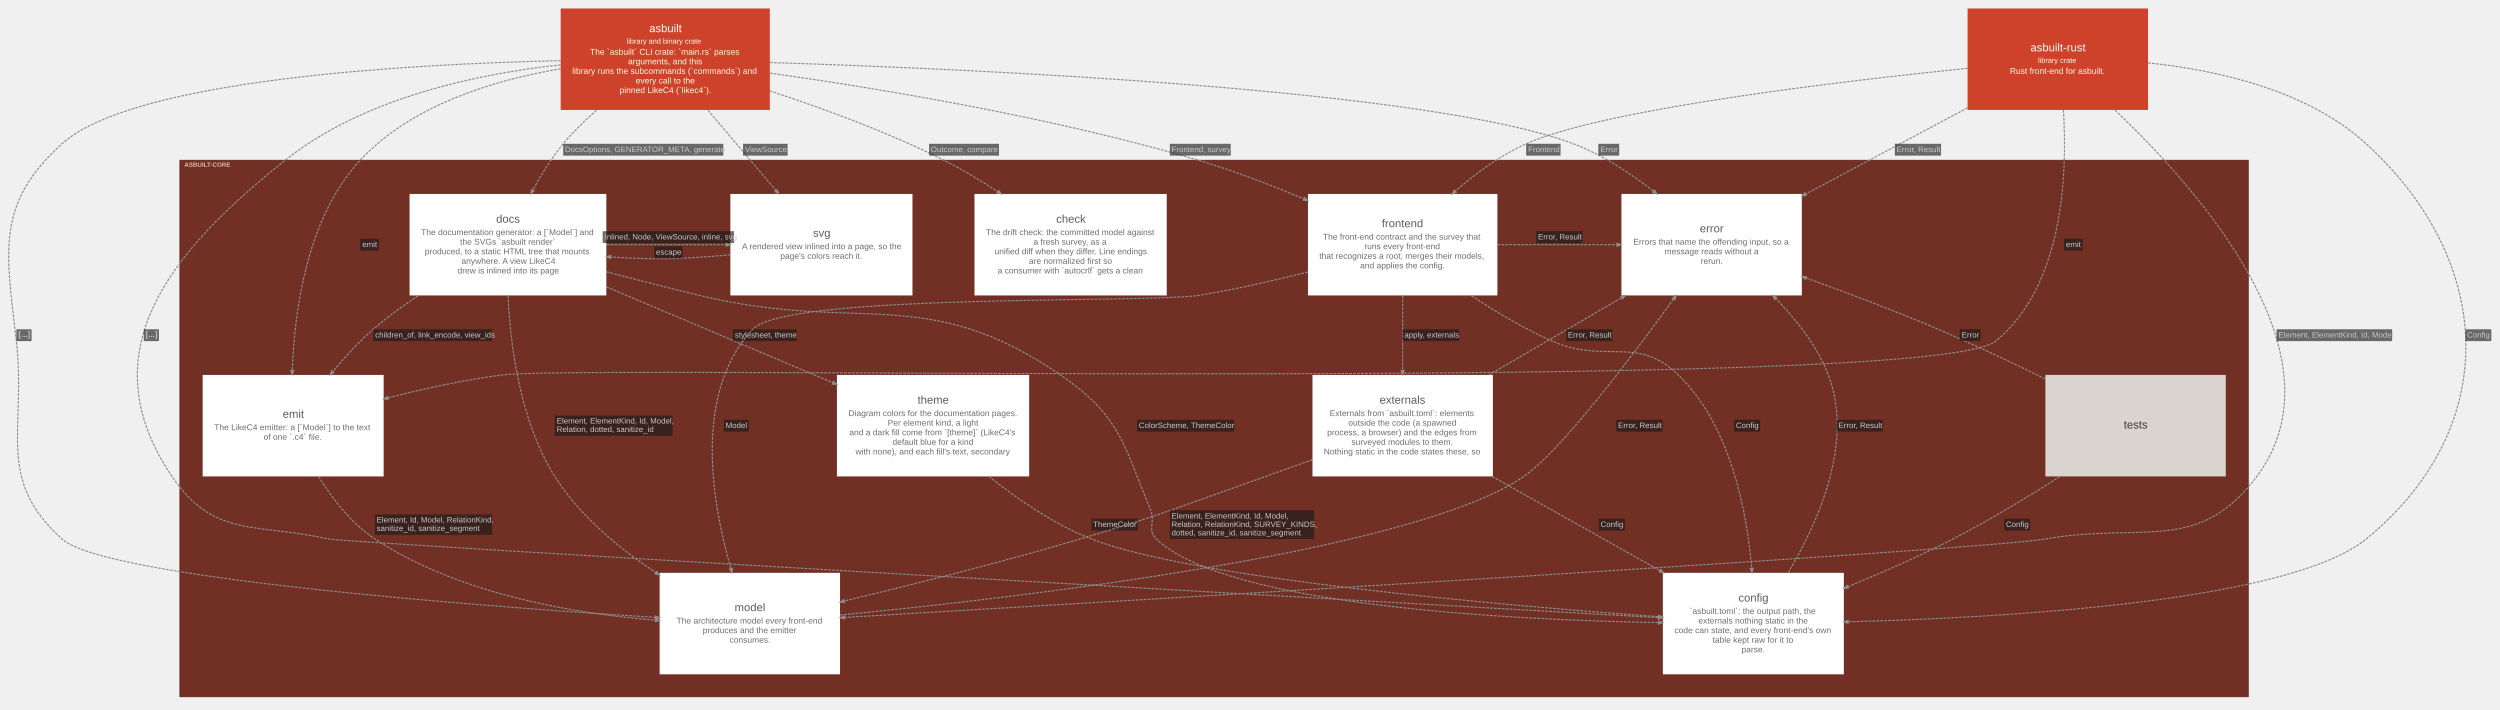
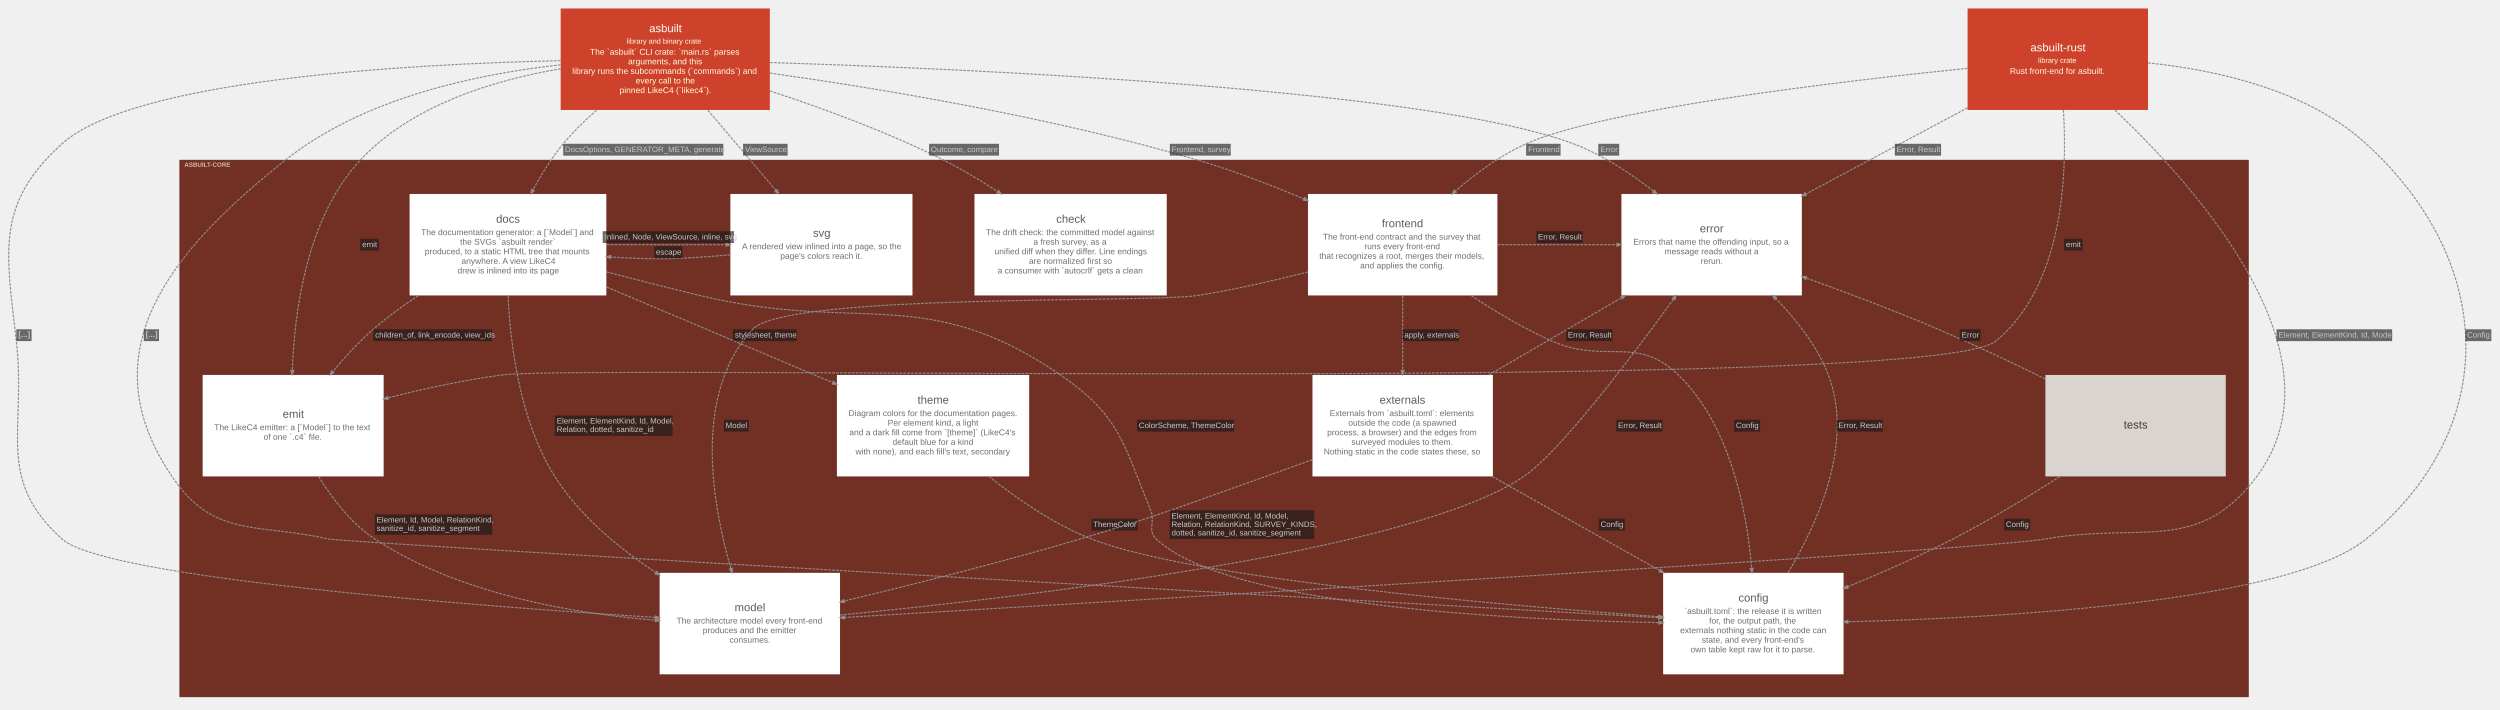
<svg xmlns="http://www.w3.org/2000/svg" width="4434pt" height="1259pt" viewBox="0.00 0.00 4433.73 1259.10">
  <g id="graph0" class="graph" transform="scale(1 1) rotate(0) translate(15.05 1244.05)">
    <g id="clust1" class="cluster">
      <polygon fill="#722f24" stroke="#57130f" points="303.63,-8 303.63,-960 3972.63,-960 3972.63,-8 303.63,-8" />
      <text text-anchor="start" x="311.63" y="-948.2" font-family="Arial" font-weight="bold" font-size="11.00" fill="#ffffe5" fill-opacity="0.702">ASBUILT-CORE</text>
    </g>
    <g id="node1" class="node">
      <polygon fill="#ffffff" stroke="#d6d6d6" stroke-width="0" points="2054.13,-900 1713.13,-900 1713.13,-720 2054.13,-720 2054.13,-900" />
      <text text-anchor="start" x="1858.13" y="-849" font-family="Arial" font-size="20.00" fill="#5b5b5b">check</text>
      <text text-anchor="start" x="1733.63" y="-827" font-family="Arial" font-size="15.00" fill="#6d6d6d">The drift check: the committed model against</text>
      <text text-anchor="start" x="1817.63" y="-810" font-family="Arial" font-size="15.00" fill="#6d6d6d">a fresh survey, as a</text>
      <text text-anchor="start" x="1748.63" y="-793" font-family="Arial" font-size="15.00" fill="#6d6d6d">unified diff when they differ. Line endings</text>
      <text text-anchor="start" x="1809.63" y="-776" font-family="Arial" font-size="15.00" fill="#6d6d6d">are normalized first so</text>
      <text text-anchor="start" x="1754.13" y="-759" font-family="Arial" font-size="15.00" fill="#6d6d6d">a consumer with `autocrlf` gets a clean</text>
    </g>
    <g id="node2" class="node">
      <polygon fill="#ffffff" stroke="#d6d6d6" stroke-width="0" points="1060.13,-900 711.13,-900 711.13,-720 1060.13,-720 1060.13,-900" />
      <text text-anchor="start" x="864.63" y="-849" font-family="Arial" font-size="20.00" fill="#5b5b5b">docs</text>
      <text text-anchor="start" x="731.63" y="-827" font-family="Arial" font-size="15.00" fill="#6d6d6d">The documentation generator: a [`Model`] and</text>
      <text text-anchor="start" x="800.63" y="-810" font-family="Arial" font-size="15.00" fill="#6d6d6d">the SVGs `asbuilt render`</text>
      <text text-anchor="start" x="738.13" y="-793" font-family="Arial" font-size="15.00" fill="#6d6d6d">produced, to a static HTML tree that mounts</text>
      <text text-anchor="start" x="803.13" y="-776" font-family="Arial" font-size="15.00" fill="#6d6d6d">anywhere. A view LikeC4</text>
      <text text-anchor="start" x="796.13" y="-759" font-family="Arial" font-size="15.00" fill="#6d6d6d">drew is inlined into its page</text>
    </g>
    <g id="node3" class="node">
      <polygon fill="#ffffff" stroke="#d6d6d6" stroke-width="0" points="2640.63,-900 2304.63,-900 2304.63,-720 2640.63,-720 2640.63,-900" />
      <text text-anchor="start" x="2435.63" y="-841" font-family="Arial" font-size="20.00" fill="#5b5b5b">frontend</text>
      <text text-anchor="start" x="2331.13" y="-819" font-family="Arial" font-size="15.00" fill="#6d6d6d">The front-end contract and the survey that</text>
      <text text-anchor="start" x="2404.63" y="-802" font-family="Arial" font-size="15.00" fill="#6d6d6d">runs every front-end</text>
      <text text-anchor="start" x="2324.63" y="-785" font-family="Arial" font-size="15.00" fill="#6d6d6d">that recognizes a root, merges their models,</text>
      <text text-anchor="start" x="2397.13" y="-768" font-family="Arial" font-size="15.00" fill="#6d6d6d">and applies the config.</text>
    </g>
    <g id="node4" class="node">
      <polygon fill="#d9d4cf" stroke="#b1aca8" stroke-width="0" points="3932.63,-579 3612.63,-579 3612.63,-399 3932.63,-399 3932.63,-579" />
      <text text-anchor="start" x="3751.63" y="-484" font-family="Arial" font-size="20.00" fill="#3c3834">tests</text>
    </g>
    <g id="node5" class="node">
      <polygon fill="#ffffff" stroke="#d6d6d6" stroke-width="0" points="665.13,-579 344.13,-579 344.13,-399 665.13,-399 665.13,-579" />
      <text text-anchor="start" x="486.13" y="-503" font-family="Arial" font-size="20.00" fill="#5b5b5b">emit</text>
      <text text-anchor="start" x="364.63" y="-481" font-family="Arial" font-size="15.00" fill="#6d6d6d">The LikeC4 emitter: a [`Model`] to the text</text>
      <text text-anchor="start" x="452.13" y="-464" font-family="Arial" font-size="15.00" fill="#6d6d6d">of one `.c4` file.</text>
    </g>
    <g id="node6" class="node">
      <polygon fill="#ffffff" stroke="#d6d6d6" stroke-width="0" points="1603.13,-900 1280.13,-900 1280.13,-720 1603.13,-720 1603.13,-900" />
      <text text-anchor="start" x="1426.63" y="-824" font-family="Arial" font-size="20.00" fill="#5b5b5b">svg</text>
      <text text-anchor="start" x="1300.63" y="-802" font-family="Arial" font-size="15.00" fill="#6d6d6d">A rendered view inlined into a page, so the</text>
      <text text-anchor="start" x="1368.63" y="-785" font-family="Arial" font-size="15.00" fill="#6d6d6d">page's colors reach it.</text>
    </g>
    <g id="node7" class="node">
      <polygon fill="#ffffff" stroke="#d6d6d6" stroke-width="0" points="1810.13,-579 1469.13,-579 1469.13,-399 1810.13,-399 1810.13,-579" />
      <text text-anchor="start" x="1612.13" y="-528" font-family="Arial" font-size="20.00" fill="#5b5b5b">theme</text>
      <text text-anchor="start" x="1489.63" y="-506" font-family="Arial" font-size="15.00" fill="#6d6d6d">Diagram colors for the documentation pages.</text>
      <text text-anchor="start" x="1559.13" y="-489" font-family="Arial" font-size="15.00" fill="#6d6d6d">Per element kind, a light</text>
      <text text-anchor="start" x="1491.13" y="-472" font-family="Arial" font-size="15.00" fill="#6d6d6d">and a dark fill come from `[theme]` (LikeC4's</text>
      <text text-anchor="start" x="1567.63" y="-455" font-family="Arial" font-size="15.00" fill="#6d6d6d">default blue for a kind</text>
      <text text-anchor="start" x="1502.13" y="-438" font-family="Arial" font-size="15.00" fill="#6d6d6d">with none), and each fill's text, secondary</text>
    </g>
    <g id="node8" class="node">
      <polygon fill="#ffffff" stroke="#d6d6d6" stroke-width="0" points="2632.63,-579 2312.63,-579 2312.63,-399 2632.63,-399 2632.63,-579" />
      <text text-anchor="start" x="2431.63" y="-528" font-family="Arial" font-size="20.00" fill="#5b5b5b">externals</text>
      <text text-anchor="start" x="2343.13" y="-506" font-family="Arial" font-size="15.00" fill="#6d6d6d">Externals from `asbuilt.toml`: elements</text>
      <text text-anchor="start" x="2376.13" y="-489" font-family="Arial" font-size="15.00" fill="#6d6d6d">outside the code (a spawned</text>
      <text text-anchor="start" x="2338.63" y="-472" font-family="Arial" font-size="15.00" fill="#6d6d6d">process, a browser) and the edges from</text>
      <text text-anchor="start" x="2381.63" y="-455" font-family="Arial" font-size="15.00" fill="#6d6d6d">surveyed modules to them.</text>
      <text text-anchor="start" x="2332.63" y="-438" font-family="Arial" font-size="15.00" fill="#6d6d6d">Nothing static in the code states these, so</text>
    </g>
    <g id="node9" class="node">
-       <polygon fill="#ffffff" stroke="#d6d6d6" stroke-width="0" points="3255.13,-228 2934.13,-228 2934.13,-48 3255.13,-48 3255.13,-228" />
+       <polygon fill="#ffffff" stroke="#d6d6d6" stroke-width="0" points="3254.63,-228 2934.63,-228 2934.63,-48 3254.63,-48 3254.63,-228" />
      <text text-anchor="start" x="3068.13" y="-177" font-family="Arial" font-size="20.00" fill="#5b5b5b">config</text>
-       <text text-anchor="start" x="2981.63" y="-155" font-family="Arial" font-size="15.00" fill="#6d6d6d">`asbuilt.toml`: the output path, the</text>
-       <text text-anchor="start" x="2997.13" y="-138" font-family="Arial" font-size="15.00" fill="#6d6d6d">externals nothing static in the</text>
-       <text text-anchor="start" x="2954.63" y="-121" font-family="Arial" font-size="15.00" fill="#6d6d6d">code can state, and every front-end's own</text>
-       <text text-anchor="start" x="3022.13" y="-104" font-family="Arial" font-size="15.00" fill="#6d6d6d">table kept raw for it to</text>
-       <text text-anchor="start" x="3073.63" y="-87" font-family="Arial" font-size="15.00" fill="#6d6d6d">parse.</text>
+       <text text-anchor="start" x="2972.13" y="-155" font-family="Arial" font-size="15.00" fill="#6d6d6d">`asbuilt.toml`: the release it is written</text>
+       <text text-anchor="start" x="3016.13" y="-138" font-family="Arial" font-size="15.00" fill="#6d6d6d">for, the output path, the</text>
+       <text text-anchor="start" x="2964.63" y="-121" font-family="Arial" font-size="15.00" fill="#6d6d6d">externals nothing static in the code can</text>
+       <text text-anchor="start" x="3003.13" y="-104" font-family="Arial" font-size="15.00" fill="#6d6d6d">state, and every front-end's</text>
+       <text text-anchor="start" x="2983.13" y="-87" font-family="Arial" font-size="15.00" fill="#6d6d6d">own table kept raw for it to parse.</text>
    </g>
    <g id="node10" class="node">
      <polygon fill="#ffffff" stroke="#d6d6d6" stroke-width="0" points="1474.63,-228 1154.63,-228 1154.63,-48 1474.63,-48 1474.63,-228" />
      <text text-anchor="start" x="1287.63" y="-160" font-family="Arial" font-size="20.00" fill="#5b5b5b">model</text>
      <text text-anchor="start" x="1184.63" y="-138" font-family="Arial" font-size="15.00" fill="#6d6d6d">The architecture model every front-end</text>
      <text text-anchor="start" x="1231.13" y="-121" font-family="Arial" font-size="15.00" fill="#6d6d6d">produces and the emitter</text>
      <text text-anchor="start" x="1278.63" y="-104" font-family="Arial" font-size="15.00" fill="#6d6d6d">consumes.</text>
    </g>
    <g id="node11" class="node">
      <polygon fill="#ffffff" stroke="#d6d6d6" stroke-width="0" points="3180.63,-900 2860.63,-900 2860.63,-720 3180.63,-720 3180.63,-900" />
      <text text-anchor="start" x="2999.63" y="-832" font-family="Arial" font-size="20.00" fill="#5b5b5b">error</text>
      <text text-anchor="start" x="2881.63" y="-810" font-family="Arial" font-size="15.00" fill="#6d6d6d">Errors that name the offending input, so a</text>
      <text text-anchor="start" x="2937.13" y="-793" font-family="Arial" font-size="15.00" fill="#6d6d6d">message reads without a</text>
      <text text-anchor="start" x="3001.13" y="-776" font-family="Arial" font-size="15.00" fill="#6d6d6d">rerun.</text>
    </g>
    <g id="node12" class="node">
      <polygon fill="#ce422b" stroke="#a11309" stroke-width="0" points="1350.13,-1229 979.13,-1229 979.13,-1049 1350.13,-1049 1350.13,-1229" />
      <text text-anchor="start" x="1136.13" y="-1187" font-family="Arial" font-size="20.00" fill="#fffffa">asbuilt</text>
      <text text-anchor="start" x="1096.13" y="-1166.6" font-family="Arial" font-size="13.00" fill="#ffffe5">library and binary crate</text>
      <text text-anchor="start" x="1031.13" y="-1147" font-family="Arial" font-size="15.00" fill="#ffffe5">The `asbuilt` CLI crate: `main.rs` parses</text>
      <text text-anchor="start" x="1098.63" y="-1130" font-family="Arial" font-size="15.00" fill="#ffffe5">arguments, and this</text>
      <text text-anchor="start" x="999.63" y="-1113" font-family="Arial" font-size="15.00" fill="#ffffe5">library runs the subcommands (`commands`) and</text>
      <text text-anchor="start" x="1112.13" y="-1096" font-family="Arial" font-size="15.00" fill="#ffffe5">every call to the</text>
      <text text-anchor="start" x="1083.63" y="-1079" font-family="Arial" font-size="15.00" fill="#ffffe5">pinned LikeC4 (`likec4`).</text>
    </g>
    <g id="node13" class="node">
      <polygon fill="#ce422b" stroke="#a11309" stroke-width="0" points="3794.63,-1229 3474.63,-1229 3474.63,-1049 3794.63,-1049 3794.63,-1229" />
      <text text-anchor="start" x="3586.13" y="-1153" font-family="Arial" font-size="20.00" fill="#fffffa">asbuilt-rust</text>
      <text text-anchor="start" x="3599.63" y="-1132.6" font-family="Arial" font-size="13.00" fill="#ffffe5">library crate</text>
      <text text-anchor="start" x="3549.63" y="-1113" font-family="Arial" font-size="15.00" fill="#ffffe5">Rust front-end for asbuilt.</text>
    </g>
    <g id="edge14" class="edge">
      <path fill="none" stroke="#8d8d8d" stroke-width="2" stroke-dasharray="5,2" d="M726.64,-719.82C698.86,-701.51 671.07,-681.27 646.63,-660 621.15,-637.82 596.43,-610.84 574.96,-584.97" />
      <polygon fill="#8d8d8d" stroke="#8d8d8d" stroke-width="2" points="576.93,-583.24 570.14,-579.12 572.88,-586.58 576.93,-583.24" />
      <polygon fill="#18191b" fill-opacity="0.627" stroke="transparent" points="646.63,-639 646.63,-660 857.63,-660 857.63,-639 646.63,-639" />
      <text text-anchor="start" x="650.13" y="-645.3" font-family="Arial" font-size="14.00" fill="#c9c9c9">children_of, link_encode, view_ids</text>
    </g>
    <g id="edge15" class="edge">
      <path fill="none" stroke="#8d8d8d" stroke-width="2" stroke-dasharray="5,2" d="M1060.41,-810C1128.01,-810 1205.1,-810 1272.19,-810" />
      <polygon fill="#8d8d8d" stroke="#8d8d8d" stroke-width="2" points="1272.4,-812.63 1279.9,-810 1272.4,-807.38 1272.4,-812.63" />
      <polygon fill="#18191b" fill-opacity="0.627" stroke="transparent" points="1053.63,-813 1053.63,-834 1286.63,-834 1286.63,-813 1053.63,-813" />
      <text text-anchor="start" x="1057.13" y="-819.3" font-family="Arial" font-size="14.00" fill="#c9c9c9">Inlined, Node, ViewSource, inline, svg</text>
    </g>
    <g id="edge16" class="edge">
      <path fill="none" stroke="#8d8d8d" stroke-width="2" stroke-dasharray="5,2" d="M1060.51,-735.01C1181.01,-684.03 1340.62,-616.51 1461.76,-565.25" />
      <polygon fill="#8d8d8d" stroke="#8d8d8d" stroke-width="2" points="1463.07,-567.55 1468.95,-562.21 1461.02,-562.72 1463.07,-567.55" />
      <polygon fill="#18191b" fill-opacity="0.627" stroke="transparent" points="1284.63,-639 1284.63,-660 1397.63,-660 1397.63,-639 1284.63,-639" />
      <text text-anchor="start" x="1288.13" y="-645.3" font-family="Arial" font-size="14.00" fill="#c9c9c9">stylesheet, theme</text>
    </g>
    <g id="edge17" class="edge">
-       <path fill="none" stroke="#8d8d8d" stroke-width="2" stroke-dasharray="5,2" d="M1060.45,-761.84C1113.41,-747.93 1171.8,-732.97 1225.63,-720 1508.8,-651.77 1625.21,-743.42 1865.63,-579 1971.45,-506.63 1976.8,-457.53 2025.63,-339 2034.43,-317.64 2018.87,-303.89 2035.63,-288 2160.62,-169.57 2660.43,-144.53 2926.29,-139.73" />
-       <polygon fill="#8d8d8d" stroke="#8d8d8d" stroke-width="2" points="2926.64,-142.35 2934.09,-139.59 2926.55,-137.1 2926.64,-142.35" />
+       <path fill="none" stroke="#8d8d8d" stroke-width="2" stroke-dasharray="5,2" d="M1060.45,-761.84C1113.41,-747.93 1171.8,-732.97 1225.63,-720 1508.8,-651.77 1625.21,-743.42 1865.63,-579 1971.45,-506.63 1976.8,-457.53 2025.63,-339 2034.43,-317.64 2018.87,-303.89 2035.63,-288 2160.71,-169.49 2661.09,-144.5 2926.82,-139.72" />
+       <polygon fill="#8d8d8d" stroke="#8d8d8d" stroke-width="2" points="2927.16,-142.34 2934.62,-139.58 2927.07,-137.09 2927.16,-142.34" />
      <polygon fill="#18191b" fill-opacity="0.627" stroke="transparent" points="2001.63,-478.5 2001.63,-499.5 2173.63,-499.5 2173.63,-478.5 2001.63,-478.5" />
      <text text-anchor="start" x="2004.63" y="-484.8" font-family="Arial" font-size="14.00" fill="#c9c9c9">ColorScheme, ThemeColor</text>
    </g>
    <g id="edge18" class="edge">
      <path fill="none" stroke="#8d8d8d" stroke-width="2" stroke-dasharray="5,2" d="M885.77,-719.9C889.8,-632.01 906.8,-496.95 968.63,-399 1012.63,-329.29 1082.47,-271.58 1147.91,-228.38" />
      <polygon fill="#8d8d8d" stroke="#8d8d8d" stroke-width="2" points="1149.39,-230.55 1154.23,-224.25 1146.52,-226.16 1149.39,-230.55" />
      <polygon fill="#18191b" fill-opacity="0.627" stroke="transparent" points="968.63,-471 968.63,-507 1177.63,-507 1177.63,-471 968.63,-471" />
      <text text-anchor="start" x="972.13" y="-492.8" font-family="Arial" font-size="14.00" fill="#c9c9c9">Element, ElementKind, Id, Model,</text>
      <text text-anchor="start" x="972.13" y="-477.8" font-family="Arial" font-size="14.00" fill="#c9c9c9">Relation, dotted, sanitize_id</text>
    </g>
    <g id="edge19" class="edge">
      <path fill="none" stroke="#8d8d8d" stroke-width="2" stroke-dasharray="5,2" d="M2472.63,-719.72C2472.63,-678.33 2472.63,-629.07 2472.63,-586.8" />
      <polygon fill="#8d8d8d" stroke="#8d8d8d" stroke-width="2" points="2475.26,-586.76 2472.63,-579.26 2470.01,-586.76 2475.26,-586.76" />
      <polygon fill="#18191b" fill-opacity="0.627" stroke="transparent" points="2472.63,-639 2472.63,-660 2572.63,-660 2572.63,-639 2472.63,-639" />
      <text text-anchor="start" x="2475.63" y="-645.3" font-family="Arial" font-size="14.00" fill="#c9c9c9">apply, externals</text>
    </g>
    <g id="edge20" class="edge">
      <path fill="none" stroke="#8d8d8d" stroke-width="2" stroke-dasharray="5,2" d="M2594.21,-719.84C2637.8,-690.94 2688.39,-660.76 2737.63,-639 2831.91,-597.35 2887.6,-650.71 2961.63,-579 3054.79,-488.76 3083.27,-335.77 3091.65,-236.07" />
      <polygon fill="#8d8d8d" stroke="#8d8d8d" stroke-width="2" points="3094.28,-236.08 3092.26,-228.39 3089.05,-235.66 3094.28,-236.08" />
      <polygon fill="#18191b" fill-opacity="0.627" stroke="transparent" points="3060.63,-478.5 3060.63,-499.5 3106.63,-499.5 3106.63,-478.5 3060.63,-478.5" />
      <text text-anchor="start" x="3063.63" y="-484.8" font-family="Arial" font-size="14.00" fill="#c9c9c9">Config</text>
    </g>
    <g id="edge21" class="edge">
      <path fill="none" stroke="#8d8d8d" stroke-width="2" stroke-dasharray="5,2" d="M2304.37,-761.63C2243.46,-746.11 2173.87,-730.24 2109.63,-720 2022.7,-706.14 1379.79,-724.27 1319.63,-660 1213.84,-546.96 1247.28,-352.17 1281.06,-235.48" />
      <polygon fill="#8d8d8d" stroke="#8d8d8d" stroke-width="2" points="1283.59,-236.19 1283.18,-228.25 1278.55,-234.71 1283.59,-236.19" />
      <polygon fill="#18191b" fill-opacity="0.627" stroke="transparent" points="1268.63,-478.5 1268.63,-499.5 1312.63,-499.5 1312.63,-478.5 1268.63,-478.5" />
      <text text-anchor="start" x="1271.63" y="-484.8" font-family="Arial" font-size="14.00" fill="#c9c9c9">Model</text>
    </g>
    <g id="edge22" class="edge">
      <path fill="none" stroke="#8d8d8d" stroke-width="2" stroke-dasharray="5,2" d="M2640.78,-810C2708.03,-810 2785.34,-810 2852.58,-810" />
      <polygon fill="#8d8d8d" stroke="#8d8d8d" stroke-width="2" points="2852.81,-812.63 2860.31,-810 2852.81,-807.38 2852.81,-812.63" />
      <polygon fill="#18191b" fill-opacity="0.627" stroke="transparent" points="2709.63,-813 2709.63,-834 2791.63,-834 2791.63,-813 2709.63,-813" />
      <text text-anchor="start" x="2712.63" y="-819.3" font-family="Arial" font-size="14.00" fill="#c9c9c9">Error, Result</text>
    </g>
    <g id="edge23" class="edge">
-       <path fill="none" stroke="#8d8d8d" stroke-width="2" stroke-dasharray="5,2" d="M3638.58,-398.79C3581.24,-362.34 3512.83,-321.07 3448.63,-288 3389.25,-257.41 3322.14,-227.94 3262.43,-203.41" />
-       <polygon fill="#8d8d8d" stroke="#8d8d8d" stroke-width="2" points="3263.12,-200.85 3255.19,-200.44 3261.13,-205.71 3263.12,-200.85" />
+       <path fill="none" stroke="#8d8d8d" stroke-width="2" stroke-dasharray="5,2" d="M3638.58,-398.79C3581.24,-362.34 3512.83,-321.07 3448.63,-288 3389.11,-257.33 3321.81,-227.8 3262,-203.23" />
+       <polygon fill="#8d8d8d" stroke="#8d8d8d" stroke-width="2" points="3262.68,-200.67 3254.75,-200.26 3260.69,-205.53 3262.68,-200.67" />
      <polygon fill="#18191b" fill-opacity="0.627" stroke="transparent" points="3539.63,-303 3539.63,-324 3585.63,-324 3585.63,-303 3539.63,-303" />
      <text text-anchor="start" x="3542.63" y="-309.3" font-family="Arial" font-size="14.00" fill="#c9c9c9">Config</text>
    </g>
    <g id="edge24" class="edge">
      <path fill="none" stroke="#8d8d8d" stroke-width="2" stroke-dasharray="5,2" d="M3612.53,-571.81C3553.43,-600.94 3485.54,-633.14 3422.63,-660 3346.69,-692.43 3261.07,-724.73 3188.43,-750.93" />
      <polygon fill="#8d8d8d" stroke="#8d8d8d" stroke-width="2" points="3187.16,-748.6 3180.99,-753.61 3188.94,-753.53 3187.16,-748.6" />
      <polygon fill="#18191b" fill-opacity="0.627" stroke="transparent" points="3460.63,-639 3460.63,-660 3497.63,-660 3497.63,-639 3460.63,-639" />
      <text text-anchor="start" x="3464.13" y="-645.3" font-family="Arial" font-size="14.00" fill="#c9c9c9">Error</text>
    </g>
    <g id="edge25" class="edge">
      <path fill="none" stroke="#8d8d8d" stroke-width="2" stroke-dasharray="5,2" d="M549.85,-398.77C574.26,-359.16 607.98,-315.4 649.63,-288 799.17,-189.61 1004.22,-155.47 1146.94,-144.01" />
      <polygon fill="#8d8d8d" stroke="#8d8d8d" stroke-width="2" points="1147.27,-146.62 1154.54,-143.42 1146.86,-141.38 1147.27,-146.62" />
      <polygon fill="#18191b" fill-opacity="0.627" stroke="transparent" points="649.63,-295.5 649.63,-331.5 857.63,-331.5 857.63,-295.5 649.63,-295.5" />
      <text text-anchor="start" x="652.63" y="-317.3" font-family="Arial" font-size="14.00" fill="#c9c9c9">Element, Id, Model, RelationKind,</text>
      <text text-anchor="start" x="652.63" y="-302.3" font-family="Arial" font-size="14.00" fill="#c9c9c9">sanitize_id, sanitize_segment</text>
    </g>
    <g id="edge26" class="edge">
      <path fill="none" stroke="#8d8d8d" stroke-width="2" stroke-dasharray="5,2" d="M1280.03,-792C1251.77,-789.5 1222.62,-787.33 1195.13,-786 1153.87,-784 1109.57,-785.34 1067.76,-788.22" />
      <polygon fill="#8d8d8d" stroke="#8d8d8d" stroke-width="2" points="1067.55,-785.6 1060.25,-788.75 1067.92,-790.84 1067.55,-785.6" />
      <polygon fill="#18191b" fill-opacity="0.627" stroke="transparent" points="1145.13,-786 1145.13,-807 1195.13,-807 1195.13,-786 1145.13,-786" />
      <text text-anchor="start" x="1148.13" y="-792.3" font-family="Arial" font-size="14.00" fill="#c9c9c9">escape</text>
    </g>
    <g id="edge27" class="edge">
-       <path fill="none" stroke="#8d8d8d" stroke-width="2" stroke-dasharray="5,2" d="M1738.87,-398.97C1789.7,-358.4 1854.68,-313.76 1920.63,-288 2100.1,-217.9 2646.76,-170.54 2926.24,-150.22" />
-       <polygon fill="#8d8d8d" stroke="#8d8d8d" stroke-width="2" points="2926.73,-152.82 2934.02,-149.66 2926.35,-147.58 2926.73,-152.82" />
+       <path fill="none" stroke="#8d8d8d" stroke-width="2" stroke-dasharray="5,2" d="M1738.87,-398.97C1789.7,-358.4 1854.68,-313.76 1920.63,-288 2100.22,-217.85 2647.48,-170.47 2926.79,-150.18" />
+       <polygon fill="#8d8d8d" stroke="#8d8d8d" stroke-width="2" points="2927.27,-152.78 2934.56,-149.62 2926.89,-147.54 2927.27,-152.78" />
      <polygon fill="#18191b" fill-opacity="0.627" stroke="transparent" points="1920.63,-303 1920.63,-324 2002.63,-324 2002.63,-303 1920.63,-303" />
      <text text-anchor="start" x="1923.63" y="-309.3" font-family="Arial" font-size="14.00" fill="#c9c9c9">ThemeColor</text>
    </g>
    <g id="edge28" class="edge">
      <path fill="none" stroke="#8d8d8d" stroke-width="2" stroke-dasharray="5,2" d="M2631.6,-398.8C2722.73,-347.67 2836.95,-283.58 2929.15,-231.85" />
      <polygon fill="#8d8d8d" stroke="#8d8d8d" stroke-width="2" points="2930.49,-234.11 2935.75,-228.15 2927.92,-229.53 2930.49,-234.11" />
      <polygon fill="#18191b" fill-opacity="0.627" stroke="transparent" points="2820.63,-303 2820.63,-324 2866.63,-324 2866.63,-303 2820.63,-303" />
      <text text-anchor="start" x="2823.63" y="-309.3" font-family="Arial" font-size="14.00" fill="#c9c9c9">Config</text>
    </g>
    <g id="edge29" class="edge">
      <path fill="none" stroke="#8d8d8d" stroke-width="2" stroke-dasharray="5,2" d="M2312.39,-428.65C2284.83,-418.63 2256.44,-408.43 2229.63,-399 2084.06,-347.79 2048.63,-331.71 1900.63,-288 1760.61,-246.64 1599.76,-206.24 1482.04,-177.97" />
      <polygon fill="#8d8d8d" stroke="#8d8d8d" stroke-width="2" points="1482.61,-175.4 1474.71,-176.21 1481.39,-180.51 1482.61,-175.4" />
      <polygon fill="#18191b" fill-opacity="0.627" stroke="transparent" points="2059.63,-288 2059.63,-339 2315.63,-339 2315.63,-288 2059.63,-288" />
      <text text-anchor="start" x="2062.63" y="-324.3" font-family="Arial" font-size="14.00" fill="#c9c9c9">Element, ElementKind, Id, Model,</text>
      <text text-anchor="start" x="2062.63" y="-309.3" font-family="Arial" font-size="14.00" fill="#c9c9c9">Relation, RelationKind, SURVEY_KINDS,</text>
      <text text-anchor="start" x="2062.63" y="-294.3" font-family="Arial" font-size="14.00" fill="#c9c9c9">dotted, sanitize_id, sanitize_segment</text>
    </g>
    <g id="edge30" class="edge">
      <path fill="none" stroke="#8d8d8d" stroke-width="2" stroke-dasharray="5,2" d="M2625.69,-579.1C2699.01,-621.78 2786.78,-672.87 2860.94,-716.04" />
      <polygon fill="#8d8d8d" stroke="#8d8d8d" stroke-width="2" points="2859.82,-718.42 2867.62,-719.93 2862.46,-713.89 2859.82,-718.42" />
      <polygon fill="#18191b" fill-opacity="0.627" stroke="transparent" points="2762.63,-639 2762.63,-660 2844.63,-660 2844.63,-639 2762.63,-639" />
      <text text-anchor="start" x="2765.63" y="-645.3" font-family="Arial" font-size="14.00" fill="#c9c9c9">Error, Result</text>
    </g>
    <g id="edge31" class="edge">
      <path fill="none" stroke="#8d8d8d" stroke-width="2" stroke-dasharray="5,2" d="M3156.27,-228.35C3210.19,-318.16 3273.31,-459.98 3227.63,-579 3208.1,-629.91 3171.51,-676.61 3134.46,-714.43" />
      <polygon fill="#8d8d8d" stroke="#8d8d8d" stroke-width="2" points="3132.41,-712.77 3128.99,-719.95 3136.14,-716.47 3132.41,-712.77" />
      <polygon fill="#18191b" fill-opacity="0.627" stroke="transparent" points="3242.63,-478.5 3242.63,-499.5 3324.63,-499.5 3324.63,-478.5 3242.63,-478.5" />
      <text text-anchor="start" x="3245.63" y="-484.8" font-family="Arial" font-size="14.00" fill="#c9c9c9">Error, Result</text>
    </g>
    <g id="edge32" class="edge">
      <path fill="none" stroke="#8d8d8d" stroke-width="2" stroke-dasharray="5,2" d="M1474.73,-153.18C1793.06,-183.93 2491.72,-264.97 2687.63,-399 2751.45,-442.66 2875.7,-606.72 2953.06,-713.6" />
      <polygon fill="#8d8d8d" stroke="#8d8d8d" stroke-width="2" points="2951.11,-715.38 2957.63,-719.92 2955.36,-712.31 2951.11,-715.38" />
      <polygon fill="#18191b" fill-opacity="0.627" stroke="transparent" points="2851.63,-478.5 2851.63,-499.5 2933.63,-499.5 2933.63,-478.5 2851.63,-478.5" />
      <text text-anchor="start" x="2854.63" y="-484.8" font-family="Arial" font-size="14.00" fill="#c9c9c9">Error, Result</text>
    </g>
    <g id="edge1" class="edge">
      <path fill="none" stroke="#8d8d8d" stroke-width="2" stroke-dasharray="5,2" d="M1350.22,-1082.81C1444.78,-1051.8 1560.26,-1009.4 1658.63,-960 1690.69,-943.9 1723.69,-924.11 1754.21,-904.27" />
      <polygon fill="#8d8d8d" stroke="#8d8d8d" stroke-width="2" points="1755.84,-906.34 1760.68,-900.04 1752.97,-901.94 1755.84,-906.34" />
      <polygon fill="#18191b" fill-opacity="0.627" stroke="transparent" points="1632.63,-968 1632.63,-989 1756.63,-989 1756.63,-968 1632.63,-968" />
      <text text-anchor="start" x="1635.63" y="-974.3" font-family="Arial" font-size="14.00" fill="#c9c9c9">Outcome, compare</text>
    </g>
    <g id="edge2" class="edge">
      <path fill="none" stroke="#8d8d8d" stroke-width="2" stroke-dasharray="5,2" d="M1042.81,-1048.59C1021.74,-1030.19 1001.05,-1009.99 983.63,-989 963.19,-964.37 944.93,-934.84 929.87,-906.98" />
      <polygon fill="#8d8d8d" stroke="#8d8d8d" stroke-width="2" points="932.16,-905.69 926.32,-900.31 927.53,-908.17 932.16,-905.69" />
      <polygon fill="#18191b" fill-opacity="0.627" stroke="transparent" points="983.63,-968 983.63,-989 1267.63,-989 1267.63,-968 983.63,-968" />
      <text text-anchor="start" x="986.63" y="-974.3" font-family="Arial" font-size="14.00" fill="#c9c9c9">DocsOptions, GENERATOR_META, generate</text>
    </g>
    <g id="edge3" class="edge">
      <path fill="none" stroke="#8d8d8d" stroke-width="2" stroke-dasharray="5,2" d="M1350.19,-1114.43C1542.67,-1087.35 1851.1,-1036.54 2109.63,-960 2172.09,-941.51 2238.53,-916.05 2297.26,-891.4" />
      <polygon fill="#8d8d8d" stroke="#8d8d8d" stroke-width="2" points="2298.49,-893.73 2304.39,-888.4 2296.45,-888.89 2298.49,-893.73" />
      <polygon fill="#18191b" fill-opacity="0.627" stroke="transparent" points="2059.63,-968 2059.63,-989 2167.63,-989 2167.63,-968 2059.63,-968" />
      <text text-anchor="start" x="2062.63" y="-974.3" font-family="Arial" font-size="14.00" fill="#c9c9c9">Frontend, survey</text>
    </g>
    <g id="edge4" class="edge">
      <path fill="none" stroke="#8d8d8d" stroke-width="2" stroke-dasharray="5,2" d="M978.94,-1122C861.48,-1102.2 715.09,-1058.08 623.63,-960 528.85,-858.35 506.83,-692.3 503.14,-587.21" />
      <polygon fill="#8d8d8d" stroke="#8d8d8d" stroke-width="2" points="505.76,-586.85 502.9,-579.44 500.51,-587.02 505.76,-586.85" />
      <polygon fill="#18191b" fill-opacity="0.627" stroke="transparent" points="623.63,-799.5 623.63,-820.5 656.63,-820.5 656.63,-799.5 623.63,-799.5" />
      <text text-anchor="start" x="627.13" y="-805.8" font-family="Arial" font-size="14.00" fill="#c9c9c9">emit</text>
    </g>
    <g id="edge5" class="edge">
      <path fill="none" stroke="#8d8d8d" stroke-width="2" stroke-dasharray="5,2" d="M1240.32,-1048.65C1277.81,-1004.4 1323.07,-950.96 1361.18,-905.97" />
      <polygon fill="#8d8d8d" stroke="#8d8d8d" stroke-width="2" points="1363.19,-907.67 1366.03,-900.25 1359.18,-904.27 1363.19,-907.67" />
      <polygon fill="#18191b" fill-opacity="0.627" stroke="transparent" points="1302.63,-968 1302.63,-989 1381.63,-989 1381.63,-968 1302.63,-968" />
      <text text-anchor="start" x="1306.13" y="-974.3" font-family="Arial" font-size="14.00" fill="#c9c9c9">ViewSource</text>
    </g>
    <g id="edge6" class="edge">
-       <path fill="none" stroke="#8d8d8d" stroke-width="2" stroke-dasharray="5,2" d="M978.97,-1129.01C832.48,-1113.2 630.24,-1071.01 490.63,-960 283.33,-795.16 141.08,-618.27 289.63,-399 364.25,-288.86 437.78,-316.95 567.63,-288 596.5,-281.56 2365.35,-180.5 2926.07,-148.58" />
-       <polygon fill="#8d8d8d" stroke="#8d8d8d" stroke-width="2" points="2926.49,-151.19 2933.83,-148.14 2926.19,-145.95 2926.49,-151.19" />
+       <path fill="none" stroke="#8d8d8d" stroke-width="2" stroke-dasharray="5,2" d="M978.97,-1129.01C832.48,-1113.2 630.24,-1071.01 490.63,-960 283.33,-795.16 141.08,-618.27 289.63,-399 364.25,-288.86 437.78,-316.95 567.63,-288 596.51,-281.56 2366.37,-180.44 2926.56,-148.55" />
+       <polygon fill="#8d8d8d" stroke="#8d8d8d" stroke-width="2" points="2926.97,-151.16 2934.31,-148.11 2926.67,-145.92 2926.97,-151.16" />
      <polygon fill="#18191b" fill-opacity="0.627" stroke="transparent" points="239.63,-639 239.63,-660 266.63,-660 266.63,-639 239.63,-639" />
      <text text-anchor="start" x="243.13" y="-646.3" font-family="Arial" font-weight="bold" font-size="14.00" fill="#c9c9c9">[...]</text>
    </g>
    <g id="edge7" class="edge">
      <path fill="none" stroke="#8d8d8d" stroke-width="2" stroke-dasharray="5,2" d="M979.03,-1136.48C707.71,-1130.34 221.24,-1103.19 94.63,-989 -23.93,-882.06 -4.43,-797.64 13.63,-639 31.75,-479.93 -24.37,-395.1 94.63,-288 171.44,-218.88 830.41,-169.06 1146.64,-148.9" />
      <polygon fill="#8d8d8d" stroke="#8d8d8d" stroke-width="2" points="1147.19,-151.5 1154.51,-148.4 1146.86,-146.26 1147.19,-151.5" />
      <polygon fill="#18191b" fill-opacity="0.627" stroke="transparent" points="13.63,-639 13.63,-660 40.63,-660 40.63,-639 13.63,-639" />
      <text text-anchor="start" x="17.13" y="-646.3" font-family="Arial" font-weight="bold" font-size="14.00" fill="#c9c9c9">[...]</text>
    </g>
    <g id="edge8" class="edge">
      <path fill="none" stroke="#8d8d8d" stroke-width="2" stroke-dasharray="5,2" d="M1350.39,-1133.14C1716.72,-1121.55 2519.03,-1085.67 2775.63,-989 2826.51,-969.83 2876.27,-937.1 2917.5,-904.9" />
      <polygon fill="#8d8d8d" stroke="#8d8d8d" stroke-width="2" points="2919.26,-906.86 2923.52,-900.15 2916.01,-902.73 2919.26,-906.86" />
      <polygon fill="#18191b" fill-opacity="0.627" stroke="transparent" points="2819.63,-968 2819.63,-989 2856.63,-989 2856.63,-968 2819.63,-968" />
      <text text-anchor="start" x="2823.13" y="-974.3" font-family="Arial" font-size="14.00" fill="#c9c9c9">Error</text>
    </g>
    <g id="edge9" class="edge">
      <path fill="none" stroke="#8d8d8d" stroke-width="2" stroke-dasharray="5,2" d="M3474.52,-1122.86C3243.3,-1099.29 2828.62,-1050.11 2691.63,-989 2646.19,-968.73 2602.33,-936.52 2565.95,-905.04" />
      <polygon fill="#8d8d8d" stroke="#8d8d8d" stroke-width="2" points="2567.56,-902.96 2560.18,-900 2564.1,-906.91 2567.56,-902.96" />
      <polygon fill="#18191b" fill-opacity="0.627" stroke="transparent" points="2691.63,-968 2691.63,-989 2752.63,-989 2752.63,-968 2691.63,-968" />
      <text text-anchor="start" x="2695.13" y="-974.3" font-family="Arial" font-size="14.00" fill="#c9c9c9">Frontend</text>
    </g>
    <g id="edge10" class="edge">
      <path fill="none" stroke="#8d8d8d" stroke-width="2" stroke-dasharray="5,2" d="M3644.61,-1048.87C3651.89,-934.02 3644.37,-737.47 3524.63,-639 3410.94,-545.5 1021.61,-597.94 875.63,-579 808.57,-570.3 735.98,-554.38 672.95,-538.39" />
      <polygon fill="#8d8d8d" stroke="#8d8d8d" stroke-width="2" points="673.23,-535.75 665.31,-536.44 671.93,-540.84 673.23,-535.75" />
      <polygon fill="#18191b" fill-opacity="0.627" stroke="transparent" points="3645.63,-799.5 3645.63,-820.5 3678.63,-820.5 3678.63,-799.5 3645.63,-799.5" />
      <text text-anchor="start" x="3649.13" y="-805.8" font-family="Arial" font-size="14.00" fill="#c9c9c9">emit</text>
    </g>
    <g id="edge11" class="edge">
-       <path fill="none" stroke="#8d8d8d" stroke-width="2" stroke-dasharray="5,2" d="M3794.81,-1132.47C3914.99,-1120.15 4076.28,-1085.09 4181.63,-989 4411.82,-779.04 4422.91,-485.11 4181.63,-288 4044.35,-175.85 3532.06,-148.01 3262.66,-141.18" />
-       <polygon fill="#8d8d8d" stroke="#8d8d8d" stroke-width="2" points="3262.72,-138.55 3255.16,-140.99 3262.59,-143.8 3262.72,-138.55" />
+       <path fill="none" stroke="#8d8d8d" stroke-width="2" stroke-dasharray="5,2" d="M3794.81,-1132.47C3914.99,-1120.15 4076.28,-1085.09 4181.63,-989 4411.82,-779.04 4422.91,-485.11 4181.63,-288 4044.3,-175.81 3531.72,-148 3262.39,-141.17" />
+       <polygon fill="#8d8d8d" stroke="#8d8d8d" stroke-width="2" points="3262.45,-138.54 3254.89,-140.98 3262.32,-143.79 3262.45,-138.54" />
      <polygon fill="#18191b" fill-opacity="0.627" stroke="transparent" points="4357.63,-639 4357.63,-660 4403.63,-660 4403.63,-639 4357.63,-639" />
      <text text-anchor="start" x="4360.63" y="-645.3" font-family="Arial" font-size="14.00" fill="#c9c9c9">Config</text>
    </g>
    <g id="edge12" class="edge">
      <path fill="none" stroke="#8d8d8d" stroke-width="2" stroke-dasharray="5,2" d="M3736.11,-1048.81C3889.22,-903.41 4145.46,-610.32 3987.63,-399 3883.62,-259.74 3783.75,-318.48 3612.63,-288 3508.13,-269.39 1995.06,-179.09 1482.77,-148.87" />
      <polygon fill="#8d8d8d" stroke="#8d8d8d" stroke-width="2" points="1482.57,-146.23 1474.92,-148.41 1482.26,-151.47 1482.57,-146.23" />
      <polygon fill="#18191b" fill-opacity="0.627" stroke="transparent" points="4022.63,-639 4022.63,-660 4227.63,-660 4227.63,-639 4022.63,-639" />
      <text text-anchor="start" x="4026.13" y="-645.3" font-family="Arial" font-size="14.00" fill="#c9c9c9">Element, ElementKind, Id, Model</text>
    </g>
    <g id="edge13" class="edge">
      <path fill="none" stroke="#8d8d8d" stroke-width="2" stroke-dasharray="5,2" d="M3474.51,-1052.73C3386.21,-1005.69 3276.68,-947.37 3187.35,-899.79" />
      <polygon fill="#8d8d8d" stroke="#8d8d8d" stroke-width="2" points="3188.54,-897.45 3180.68,-896.24 3186.07,-902.08 3188.54,-897.45" />
      <polygon fill="#18191b" fill-opacity="0.627" stroke="transparent" points="3345.63,-968 3345.63,-989 3427.63,-989 3427.63,-968 3345.63,-968" />
      <text text-anchor="start" x="3348.63" y="-974.3" font-family="Arial" font-size="14.00" fill="#c9c9c9">Error, Result</text>
    </g>
  </g>
</svg>
